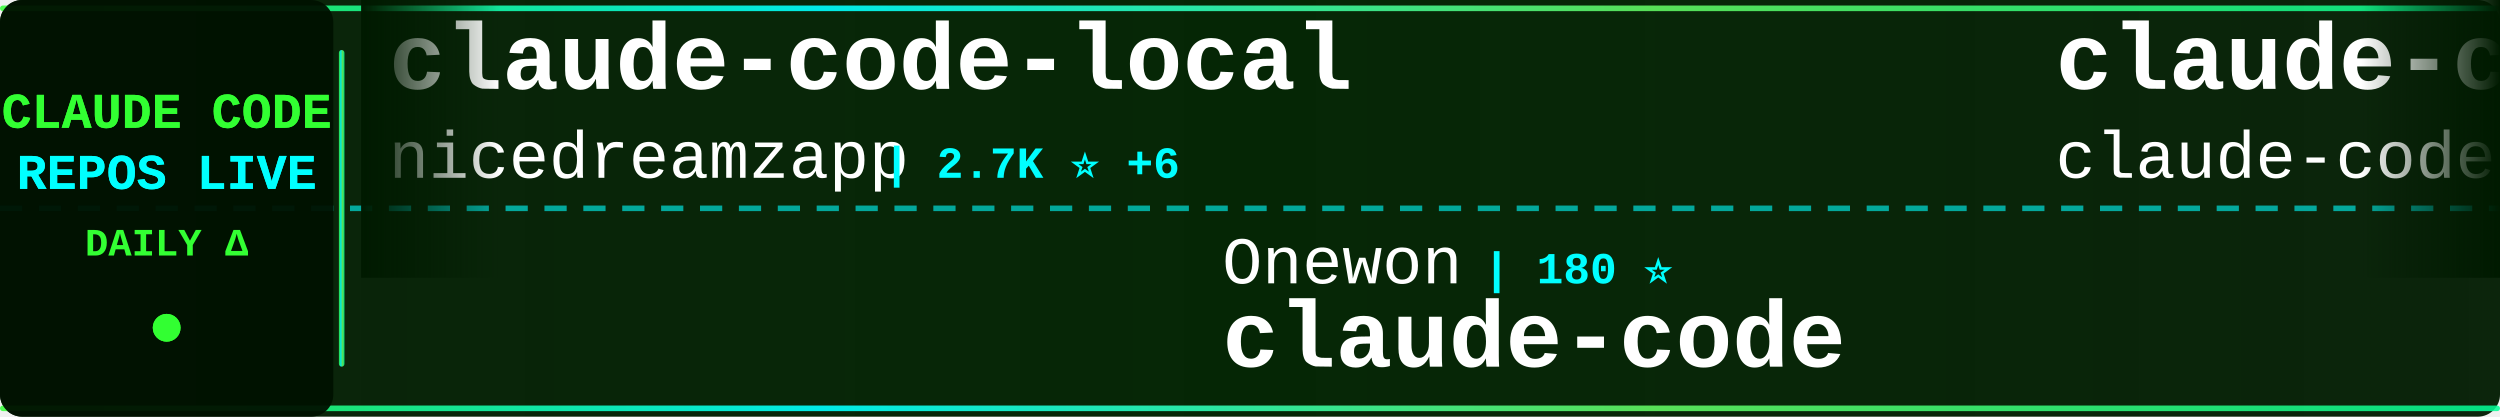
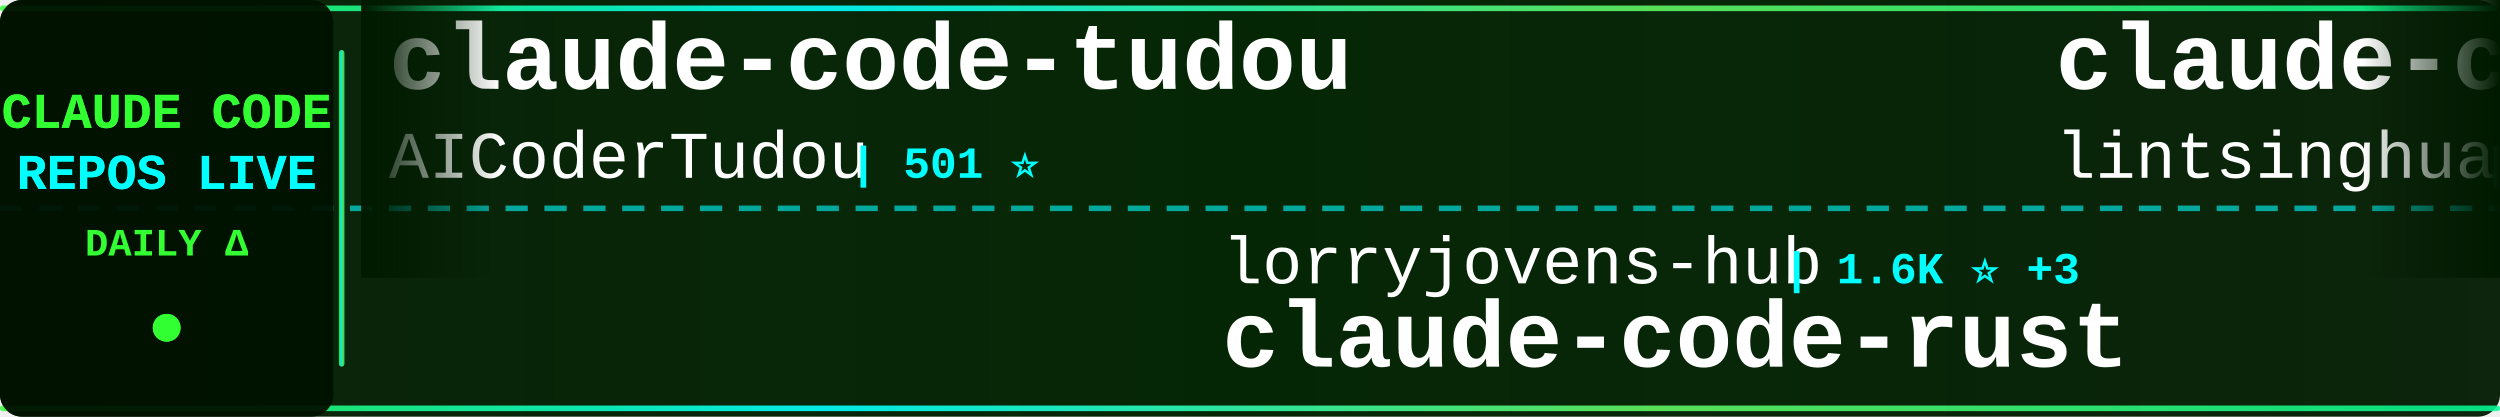
<svg xmlns="http://www.w3.org/2000/svg" width="900" height="150">
  <defs>
    <linearGradient id="tickerBg" x1="0%" y1="0%" x2="100%" y2="0%">
      <stop offset="0%" style="stop-color:#001a00;stop-opacity:0.95" />
      <stop offset="50%" style="stop-color:#002200;stop-opacity:0.98" />
      <stop offset="100%" style="stop-color:#001a00;stop-opacity:0.95" />
    </linearGradient>
    <linearGradient id="borderGrad" x1="0%" y1="0%" x2="100%" y2="0%">
      <stop offset="0%" style="stop-color:#33ff33;stop-opacity:0.85">
        <animate attributeName="stop-opacity" values="0.85;1;0.85" dur="2s" repeatCount="indefinite" />
      </stop>
      <stop offset="33%" style="stop-color:#00ffff;stop-opacity:0.9">
        <animate attributeName="stop-opacity" values="0.9;1;0.9" dur="2.2s" repeatCount="indefinite" />
      </stop>
      <stop offset="66%" style="stop-color:#66ff66;stop-opacity:0.85">
        <animate attributeName="stop-opacity" values="0.85;1;0.85" dur="1.8s" repeatCount="indefinite" />
      </stop>
      <stop offset="100%" style="stop-color:#00ff99;stop-opacity:0.85">
        <animate attributeName="stop-opacity" values="0.85;1;0.85" dur="2s" repeatCount="indefinite" />
      </stop>
    </linearGradient>
    <filter id="textGlow">
      <feGaussianBlur stdDeviation="0.1" result="coloredBlur" />
      <feMerge>
        <feMergeNode in="coloredBlur" />
        <feMergeNode in="SourceGraphic" />
      </feMerge>
    </filter>
    <filter id="metricGlow">
      <feGaussianBlur stdDeviation="0.2" result="coloredBlur" />
      <feMerge>
        <feMergeNode in="coloredBlur" />
        <feMergeNode in="SourceGraphic" />
      </feMerge>
    </filter>
    <linearGradient id="leftFade" x1="0%" y1="0%" x2="100%" y2="0%">
      <stop offset="0%" style="stop-color:#001a00;stop-opacity:1" />
      <stop offset="100%" style="stop-color:#001a00;stop-opacity:0" />
    </linearGradient>
    <linearGradient id="rightFade" x1="0%" y1="0%" x2="100%" y2="0%">
      <stop offset="0%" style="stop-color:#001a00;stop-opacity:0" />
      <stop offset="100%" style="stop-color:#001a00;stop-opacity:1" />
    </linearGradient>
  </defs>
  <rect width="900" height="150" fill="url(#tickerBg)" rx="8" />
  <rect x="0" y="2" width="900" height="2" fill="url(#borderGrad)" rx="1" />
  <rect x="0" y="146" width="900" height="2" fill="url(#borderGrad)" rx="1" />
  <line x1="0" y1="75" x2="900" y2="75" stroke="#00ffff" stroke-width="2" stroke-dasharray="8 6" opacity="0.6" />
  <rect x="0" y="0" width="120" height="150" fill="#001100" opacity="0.95" rx="8" />
  <text x="60" y="46" font-family="'Courier New', monospace" font-size="18" font-weight="bold" fill="#33ff33" text-anchor="middle" filter="url(#textGlow)">
    CLAUDE CODE
  </text>
  <text x="60" y="68" font-family="'Courier New', monospace" font-size="18" font-weight="bold" fill="#00ffff" text-anchor="middle" filter="url(#textGlow)">
    REPOS LIVE
  </text>
  <text x="60" y="92" font-family="'Courier New', monospace" font-size="14" font-weight="bold" fill="#33ff33" text-anchor="middle">
    DAILY Δ
  </text>
  <circle cx="60" cy="118" r="5" fill="#33ff33" filter="url(#metricGlow)">
    <animate attributeName="r" values="4;6;4" dur="1.5s" repeatCount="indefinite" />
    <animate attributeName="opacity" values="0.6;1;0.6" dur="1.5s" repeatCount="indefinite" />
  </circle>
  <rect x="122" y="18" width="2" height="114" fill="url(#borderGrad)" rx="1" />
  <clipPath id="tickerClip">
    <rect x="130" y="0" width="770" height="150" />
  </clipPath>
  <g clip-path="url(#tickerClip)">
    <g id="tickerItems">
      <animateTransform attributeName="transform" attributeType="XML" type="translate" from="0 0" to="-3000 0" dur="54s" repeatCount="indefinite" />
      <g transform="translate(0, 0)">
-         <text x="140" y="32" font-family="'Courier New', monospace" font-size="34" font-weight="bold" fill="#ffffff">claude-code-local</text>
-         <text x="140" y="64" font-family="'Courier New', monospace" font-size="24" font-weight="normal" fill="#ffffff" opacity="1.0">nicedreamzapp</text>
-         <text x="318" y="64" font-family="'Courier New', monospace" font-size="16" font-weight="bold" fill="#00ffff"> | 2.7K ⭐ +6</text>
+         <text x="140" y="32" font-family="'Courier New', monospace" font-size="34" font-weight="bold" fill="#ffffff">claude-code-tudou</text>
+         <text x="140" y="64" font-family="'Courier New', monospace" font-size="24" font-weight="normal" fill="#ffffff" opacity="1.0">AICoderTudou</text>
+         <text x="306" y="64" font-family="'Courier New', monospace" font-size="16" font-weight="bold" fill="#00ffff"> | 501 ⭐</text>
      </g>
      <g transform="translate(300, 0)">
-         <text x="140" y="102" font-family="'Courier New', monospace" font-size="24" font-weight="normal" fill="#ffffff" opacity="1.0">Onewon</text>
-         <text x="234" y="102" font-family="'Courier New', monospace" font-size="16" font-weight="bold" fill="#00ffff"> | 180 ⭐</text>
-         <text x="140" y="132" font-family="'Courier New', monospace" font-size="34" font-weight="bold" fill="#ffffff">claude-code</text>
+         <text x="140" y="102" font-family="'Courier New', monospace" font-size="24" font-weight="normal" fill="#ffffff" opacity="1.0">lorryjovens-hub</text>
+         <text x="342" y="102" font-family="'Courier New', monospace" font-size="16" font-weight="bold" fill="#00ffff"> | 1.6K ⭐ +3</text>
+         <text x="140" y="132" font-family="'Courier New', monospace" font-size="34" font-weight="bold" fill="#ffffff">claude-code-rust</text>
      </g>
      <g transform="translate(600, 0)">
-         <text x="140" y="32" font-family="'Courier New', monospace" font-size="34" font-weight="bold" fill="#ffffff">claude-code</text>
-         <text x="140" y="64" font-family="'Courier New', monospace" font-size="24" font-weight="normal" fill="#ffffff" opacity="1.0">claude-code-best</text>
-         <text x="354" y="64" font-family="'Courier New', monospace" font-size="16" font-weight="bold" fill="#00ffff"> | 18.8K ⭐ +67</text>
+         <text x="140" y="32" font-family="'Courier New', monospace" font-size="34" font-weight="bold" fill="#ffffff">claude-code-book</text>
+         <text x="140" y="64" font-family="'Courier New', monospace" font-size="24" font-weight="normal" fill="#ffffff" opacity="1.0">lintsinghua</text>
+         <text x="294" y="64" font-family="'Courier New', monospace" font-size="16" font-weight="bold" fill="#00ffff"> | 3.4K ⭐ +10</text>
      </g>
      <g transform="translate(900, 0)">
-         <text x="140" y="102" font-family="'Courier New', monospace" font-size="24" font-weight="normal" fill="#ffffff" opacity="1.0">tanbiralam</text>
-         <text x="282" y="102" font-family="'Courier New', monospace" font-size="16" font-weight="bold" fill="#00ffff"> | 1.7K ⭐ +6</text>
-         <text x="140" y="132" font-family="'Courier New', monospace" font-size="34" font-weight="bold" fill="#ffffff">claude-code</text>
+         <text x="140" y="102" font-family="'Courier New', monospace" font-size="24" font-weight="normal" fill="#ffffff" opacity="1.0">frankbria</text>
+         <text x="270" y="102" font-family="'Courier New', monospace" font-size="16" font-weight="bold" fill="#00ffff"> | 9.2K ⭐ +4</text>
+         <text x="140" y="132" font-family="'Courier New', monospace" font-size="34" font-weight="bold" fill="#ffffff">ralph-claude-code</text>
      </g>
      <g transform="translate(1200, 0)">
-         <text x="140" y="32" font-family="'Courier New', monospace" font-size="34" font-weight="bold" fill="#ffffff">Auto-claude-code-researc...</text>
-         <text x="140" y="64" font-family="'Courier New', monospace" font-size="24" font-weight="normal" fill="#ffffff" opacity="1.0">wanshuiyin</text>
-         <text x="282" y="64" font-family="'Courier New', monospace" font-size="16" font-weight="bold" fill="#00ffff"> | 10.5K ⭐ +60</text>
+         <text x="140" y="32" font-family="'Courier New', monospace" font-size="34" font-weight="bold" fill="#ffffff">claude-code-pm-course</text>
+         <text x="140" y="64" font-family="'Courier New', monospace" font-size="24" font-weight="normal" fill="#ffffff" opacity="1.0">carlvellotti</text>
+         <text x="306" y="64" font-family="'Courier New', monospace" font-size="16" font-weight="bold" fill="#00ffff"> | 2.0K ⭐ +4</text>
      </g>
      <g transform="translate(1500, 0)">
-         <text x="140" y="102" font-family="'Courier New', monospace" font-size="24" font-weight="normal" fill="#ffffff" opacity="1.0">ykdojo</text>
-         <text x="234" y="102" font-family="'Courier New', monospace" font-size="16" font-weight="bold" fill="#00ffff"> | 8.4K ⭐ +19</text>
-         <text x="140" y="132" font-family="'Courier New', monospace" font-size="34" font-weight="bold" fill="#ffffff">claude-code-tips</text>
+         <text x="140" y="102" font-family="'Courier New', monospace" font-size="24" font-weight="normal" fill="#ffffff" opacity="1.0">edmund-io</text>
+         <text x="270" y="102" font-family="'Courier New', monospace" font-size="16" font-weight="bold" fill="#00ffff"> | 1.4K ⭐</text>
+         <text x="140" y="132" font-family="'Courier New', monospace" font-size="34" font-weight="bold" fill="#ffffff">edmunds-claude-code</text>
      </g>
      <g transform="translate(1800, 0)">
        <text x="140" y="32" font-family="'Courier New', monospace" font-size="34" font-weight="bold" fill="#ffffff">claude-code</text>
-         <text x="140" y="64" font-family="'Courier New', monospace" font-size="24" font-weight="normal" fill="#ffffff" opacity="1.0">anthropics</text>
-         <text x="282" y="64" font-family="'Courier New', monospace" font-size="16" font-weight="bold" fill="#00ffff"> | 126.1K ⭐ +242</text>
+         <text x="140" y="64" font-family="'Courier New', monospace" font-size="24" font-weight="normal" fill="#ffffff" opacity="1.0">alex000kim</text>
+         <text x="282" y="64" font-family="'Courier New', monospace" font-size="16" font-weight="bold" fill="#00ffff"> | 227 ⭐</text>
      </g>
      <g transform="translate(2100, 0)">
-         <text x="140" y="102" font-family="'Courier New', monospace" font-size="24" font-weight="normal" fill="#ffffff" opacity="1.0">FlorianBruniaux</text>
-         <text x="342" y="102" font-family="'Courier New', monospace" font-size="16" font-weight="bold" fill="#00ffff"> | 4.5K ⭐ +12</text>
-         <text x="140" y="132" font-family="'Courier New', monospace" font-size="34" font-weight="bold" fill="#ffffff">claude-code-ultimate-gui...</text>
+         <text x="140" y="102" font-family="'Courier New', monospace" font-size="24" font-weight="normal" fill="#ffffff" opacity="1.0">xorespesp</text>
+         <text x="270" y="102" font-family="'Courier New', monospace" font-size="16" font-weight="bold" fill="#00ffff"> | 225 ⭐ +1</text>
+         <text x="140" y="132" font-family="'Courier New', monospace" font-size="34" font-weight="bold" fill="#ffffff">claude-code</text>
      </g>
      <g transform="translate(2400, 0)">
-         <text x="140" y="32" font-family="'Courier New', monospace" font-size="34" font-weight="bold" fill="#ffffff">ECC</text>
-         <text x="140" y="64" font-family="'Courier New', monospace" font-size="24" font-weight="normal" fill="#ffffff" opacity="1.0">affaan-m</text>
-         <text x="258" y="64" font-family="'Courier New', monospace" font-size="16" font-weight="bold" fill="#00ffff"> | 189.9K ⭐ +1.2K</text>
+         <text x="140" y="32" font-family="'Courier New', monospace" font-size="34" font-weight="bold" fill="#ffffff">Claude-Code</text>
+         <text x="140" y="64" font-family="'Courier New', monospace" font-size="24" font-weight="normal" fill="#ffffff" opacity="1.0">KPR111</text>
+         <text x="234" y="64" font-family="'Courier New', monospace" font-size="16" font-weight="bold" fill="#00ffff"> | 17 ⭐</text>
      </g>
      <g transform="translate(2700, 0)">
-         <text x="140" y="102" font-family="'Courier New', monospace" font-size="24" font-weight="normal" fill="#ffffff" opacity="1.0">oboard</text>
-         <text x="234" y="102" font-family="'Courier New', monospace" font-size="16" font-weight="bold" fill="#00ffff"> | 3.1K ⭐ +3</text>
-         <text x="140" y="132" font-family="'Courier New', monospace" font-size="34" font-weight="bold" fill="#ffffff">claude-code-rev</text>
+         <text x="140" y="102" font-family="'Courier New', monospace" font-size="24" font-weight="normal" fill="#ffffff" opacity="1.0">davila7</text>
+         <text x="246" y="102" font-family="'Courier New', monospace" font-size="16" font-weight="bold" fill="#00ffff"> | 27.5K ⭐ +33</text>
+         <text x="140" y="132" font-family="'Courier New', monospace" font-size="34" font-weight="bold" fill="#ffffff">claude-code-templates</text>
      </g>
      <g transform="translate(3000, 0)">
-         <text x="140" y="32" font-family="'Courier New', monospace" font-size="34" font-weight="bold" fill="#ffffff">claude-code-local</text>
-         <text x="140" y="64" font-family="'Courier New', monospace" font-size="24" font-weight="normal" fill="#ffffff" opacity="1.0">nicedreamzapp</text>
-         <text x="318" y="64" font-family="'Courier New', monospace" font-size="16" font-weight="bold" fill="#00ffff"> | 2.7K ⭐ +6</text>
+         <text x="140" y="32" font-family="'Courier New', monospace" font-size="34" font-weight="bold" fill="#ffffff">claude-code-tudou</text>
+         <text x="140" y="64" font-family="'Courier New', monospace" font-size="24" font-weight="normal" fill="#ffffff" opacity="1.0">AICoderTudou</text>
+         <text x="306" y="64" font-family="'Courier New', monospace" font-size="16" font-weight="bold" fill="#00ffff"> | 501 ⭐</text>
      </g>
      <g transform="translate(3300, 0)">
-         <text x="140" y="102" font-family="'Courier New', monospace" font-size="24" font-weight="normal" fill="#ffffff" opacity="1.0">Onewon</text>
-         <text x="234" y="102" font-family="'Courier New', monospace" font-size="16" font-weight="bold" fill="#00ffff"> | 180 ⭐</text>
-         <text x="140" y="132" font-family="'Courier New', monospace" font-size="34" font-weight="bold" fill="#ffffff">claude-code</text>
+         <text x="140" y="102" font-family="'Courier New', monospace" font-size="24" font-weight="normal" fill="#ffffff" opacity="1.0">lorryjovens-hub</text>
+         <text x="342" y="102" font-family="'Courier New', monospace" font-size="16" font-weight="bold" fill="#00ffff"> | 1.6K ⭐ +3</text>
+         <text x="140" y="132" font-family="'Courier New', monospace" font-size="34" font-weight="bold" fill="#ffffff">claude-code-rust</text>
      </g>
      <g transform="translate(3600, 0)">
-         <text x="140" y="32" font-family="'Courier New', monospace" font-size="34" font-weight="bold" fill="#ffffff">claude-code</text>
-         <text x="140" y="64" font-family="'Courier New', monospace" font-size="24" font-weight="normal" fill="#ffffff" opacity="1.0">claude-code-best</text>
-         <text x="354" y="64" font-family="'Courier New', monospace" font-size="16" font-weight="bold" fill="#00ffff"> | 18.8K ⭐ +67</text>
+         <text x="140" y="32" font-family="'Courier New', monospace" font-size="34" font-weight="bold" fill="#ffffff">claude-code-book</text>
+         <text x="140" y="64" font-family="'Courier New', monospace" font-size="24" font-weight="normal" fill="#ffffff" opacity="1.0">lintsinghua</text>
+         <text x="294" y="64" font-family="'Courier New', monospace" font-size="16" font-weight="bold" fill="#00ffff"> | 3.4K ⭐ +10</text>
      </g>
      <g transform="translate(3900, 0)">
-         <text x="140" y="102" font-family="'Courier New', monospace" font-size="24" font-weight="normal" fill="#ffffff" opacity="1.0">tanbiralam</text>
-         <text x="282" y="102" font-family="'Courier New', monospace" font-size="16" font-weight="bold" fill="#00ffff"> | 1.7K ⭐ +6</text>
-         <text x="140" y="132" font-family="'Courier New', monospace" font-size="34" font-weight="bold" fill="#ffffff">claude-code</text>
+         <text x="140" y="102" font-family="'Courier New', monospace" font-size="24" font-weight="normal" fill="#ffffff" opacity="1.0">frankbria</text>
+         <text x="270" y="102" font-family="'Courier New', monospace" font-size="16" font-weight="bold" fill="#00ffff"> | 9.2K ⭐ +4</text>
+         <text x="140" y="132" font-family="'Courier New', monospace" font-size="34" font-weight="bold" fill="#ffffff">ralph-claude-code</text>
      </g>
    </g>
  </g>
  <rect x="130" y="0" width="50" height="100" fill="url(#leftFade)" />
  <rect x="850" y="0" width="50" height="100" fill="url(#rightFade)" />
</svg>
